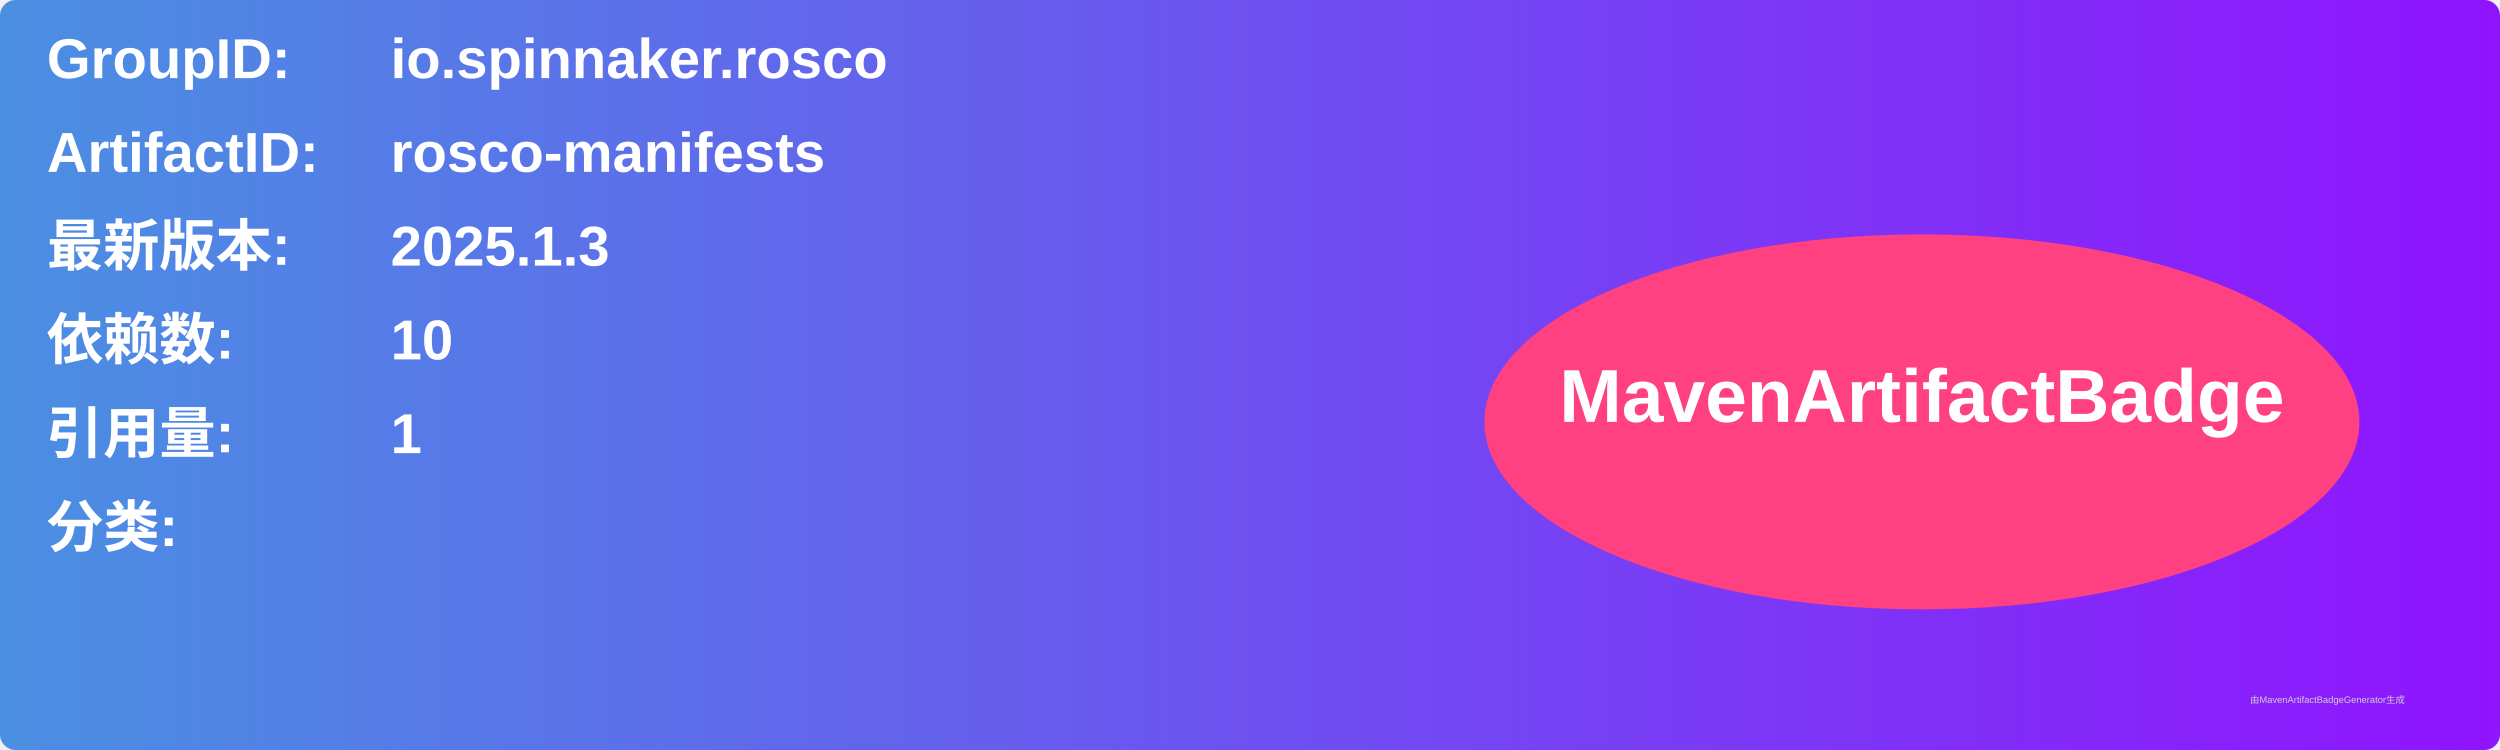
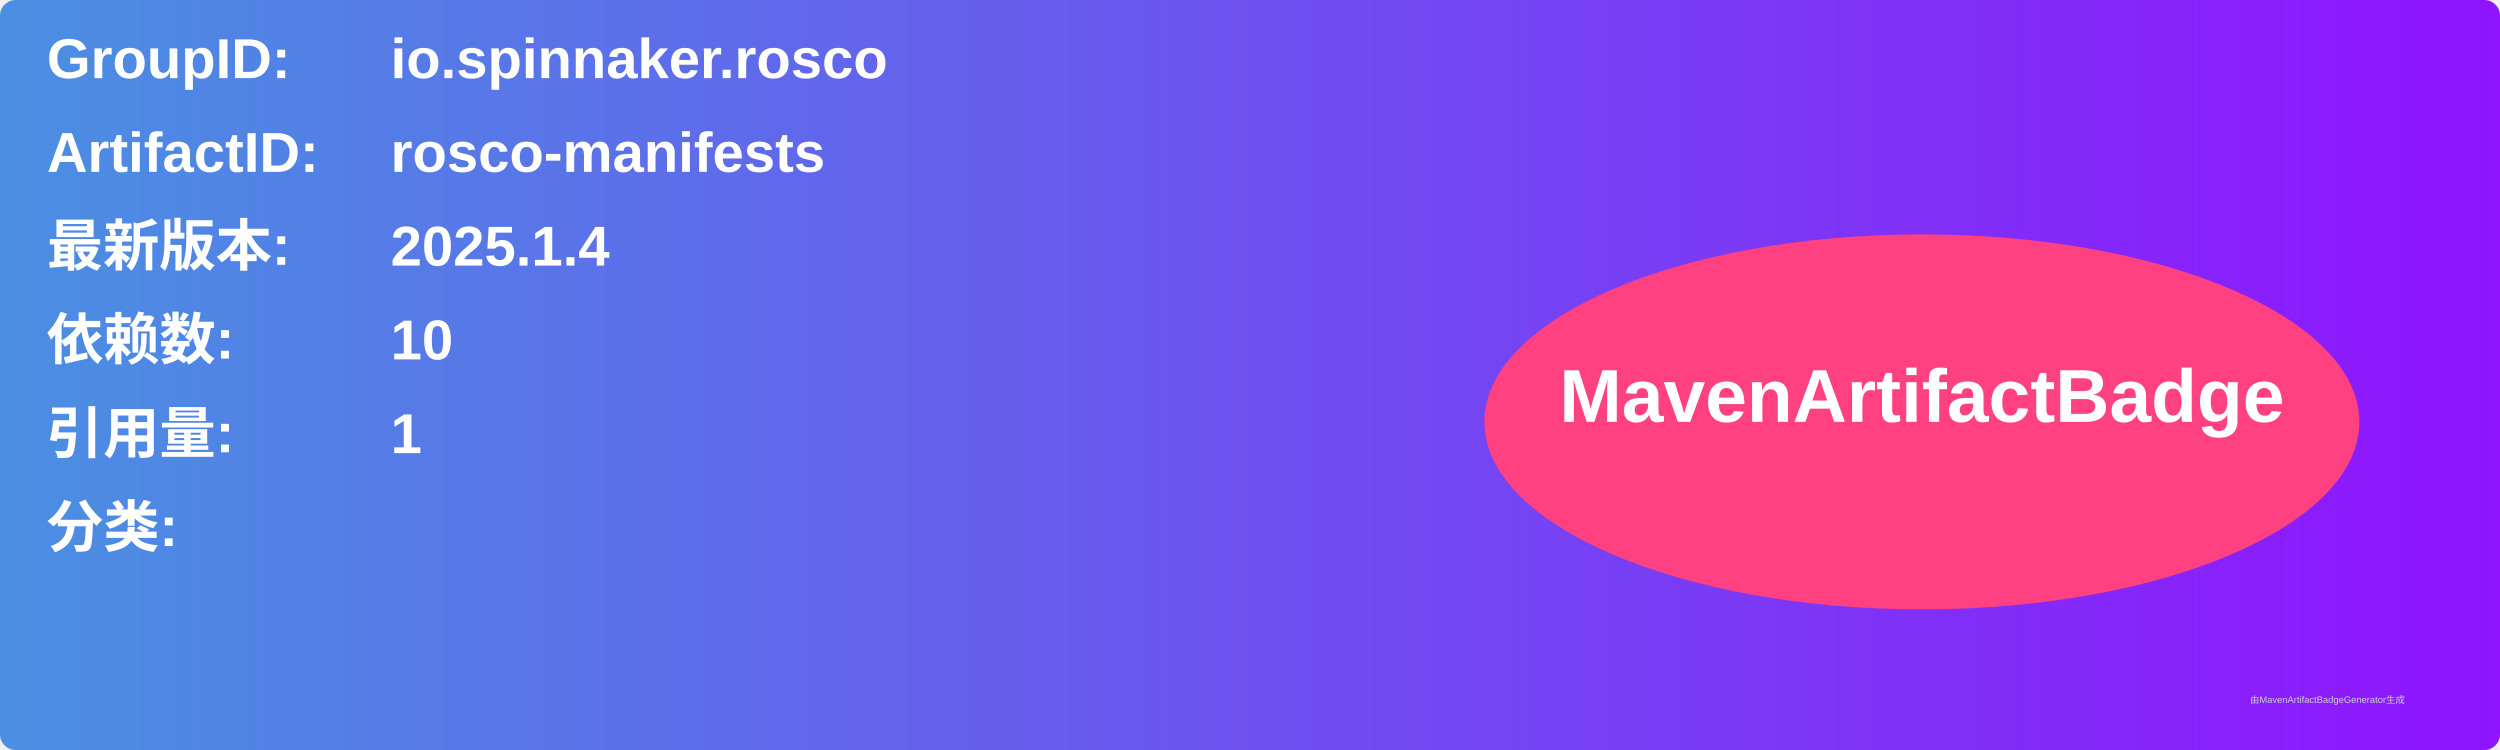
<svg xmlns="http://www.w3.org/2000/svg" width="800" height="240" viewBox="0 0 800 240">
  <linearGradient id="grad" x1="0%" y1="0%" x2="100%" y2="0%">
    <stop offset="0%" stop-color="#4a90e2" />
    <stop offset="100%" stop-color="#9013fe" />
  </linearGradient>
  <rect width="100%" height="100%" rx="5" ry="5" fill="url(#grad)" />
  <g transform="translate(15, 15)">
    <text x="0" y="10" font-family="Arial" font-size="18" fill="white" font-weight="bold" width="260">GroupID:</text>
    <text x="110" y="10" font-family="Arial" font-size="18" fill="white" font-weight="bold" width="460">io.spinnaker.rosco</text>
    <text x="0" y="40" font-family="Arial" font-size="18" fill="white" font-weight="bold" width="260">ArtifactID:</text>
    <text x="110" y="40" font-family="Arial" font-size="18" fill="white" font-weight="bold" width="460">rosco-manifests</text>
    <text x="0" y="70" font-family="Arial" font-size="18" fill="white" font-weight="bold">最新版本:</text>
    <text x="110" y="70" font-family="Arial" font-size="18" fill="white" font-weight="bold">
-       <tspan font-weight="bold">2025.1.3</tspan>
+       <tspan font-weight="bold">2025.1.4</tspan>
    </text>
    <text x="0" y="100" font-family="Arial" font-size="18" fill="white" font-weight="bold">依赖数: </text>
    <text x="110" y="100" font-family="Arial" font-size="18" fill="white">
      <tspan font-weight="bold">10</tspan>
    </text>
    <text x="0" y="130" font-family="Arial" font-size="18" fill="white" font-weight="bold">引用量: </text>
    <text x="110" y="130" font-family="Arial" font-size="18" fill="white">
      <tspan font-weight="bold">1</tspan>
    </text>
    <text x="0" y="160" font-family="Arial" font-size="18" fill="white" font-weight="bold">分类:</text>
    <text x="10" y="190" font-family="Arial" font-size="10" fill="white">
      <tspan font-weight="bold" />
    </text>
    <ellipse cx="600" cy="120" rx="140" ry="60" fill="#ff4081" />
    <text x="600" y="120" text-anchor="middle" font-family="Arial" font-size="24" fill="white" font-weight="bold">MavenArtifactBadge</text>
  </g>
  <text x="720" y="225" font-family="Arial" font-size="3" fill="#d0d0d0">由MavenArtifactBadgeGenerator生成</text>
</svg>
